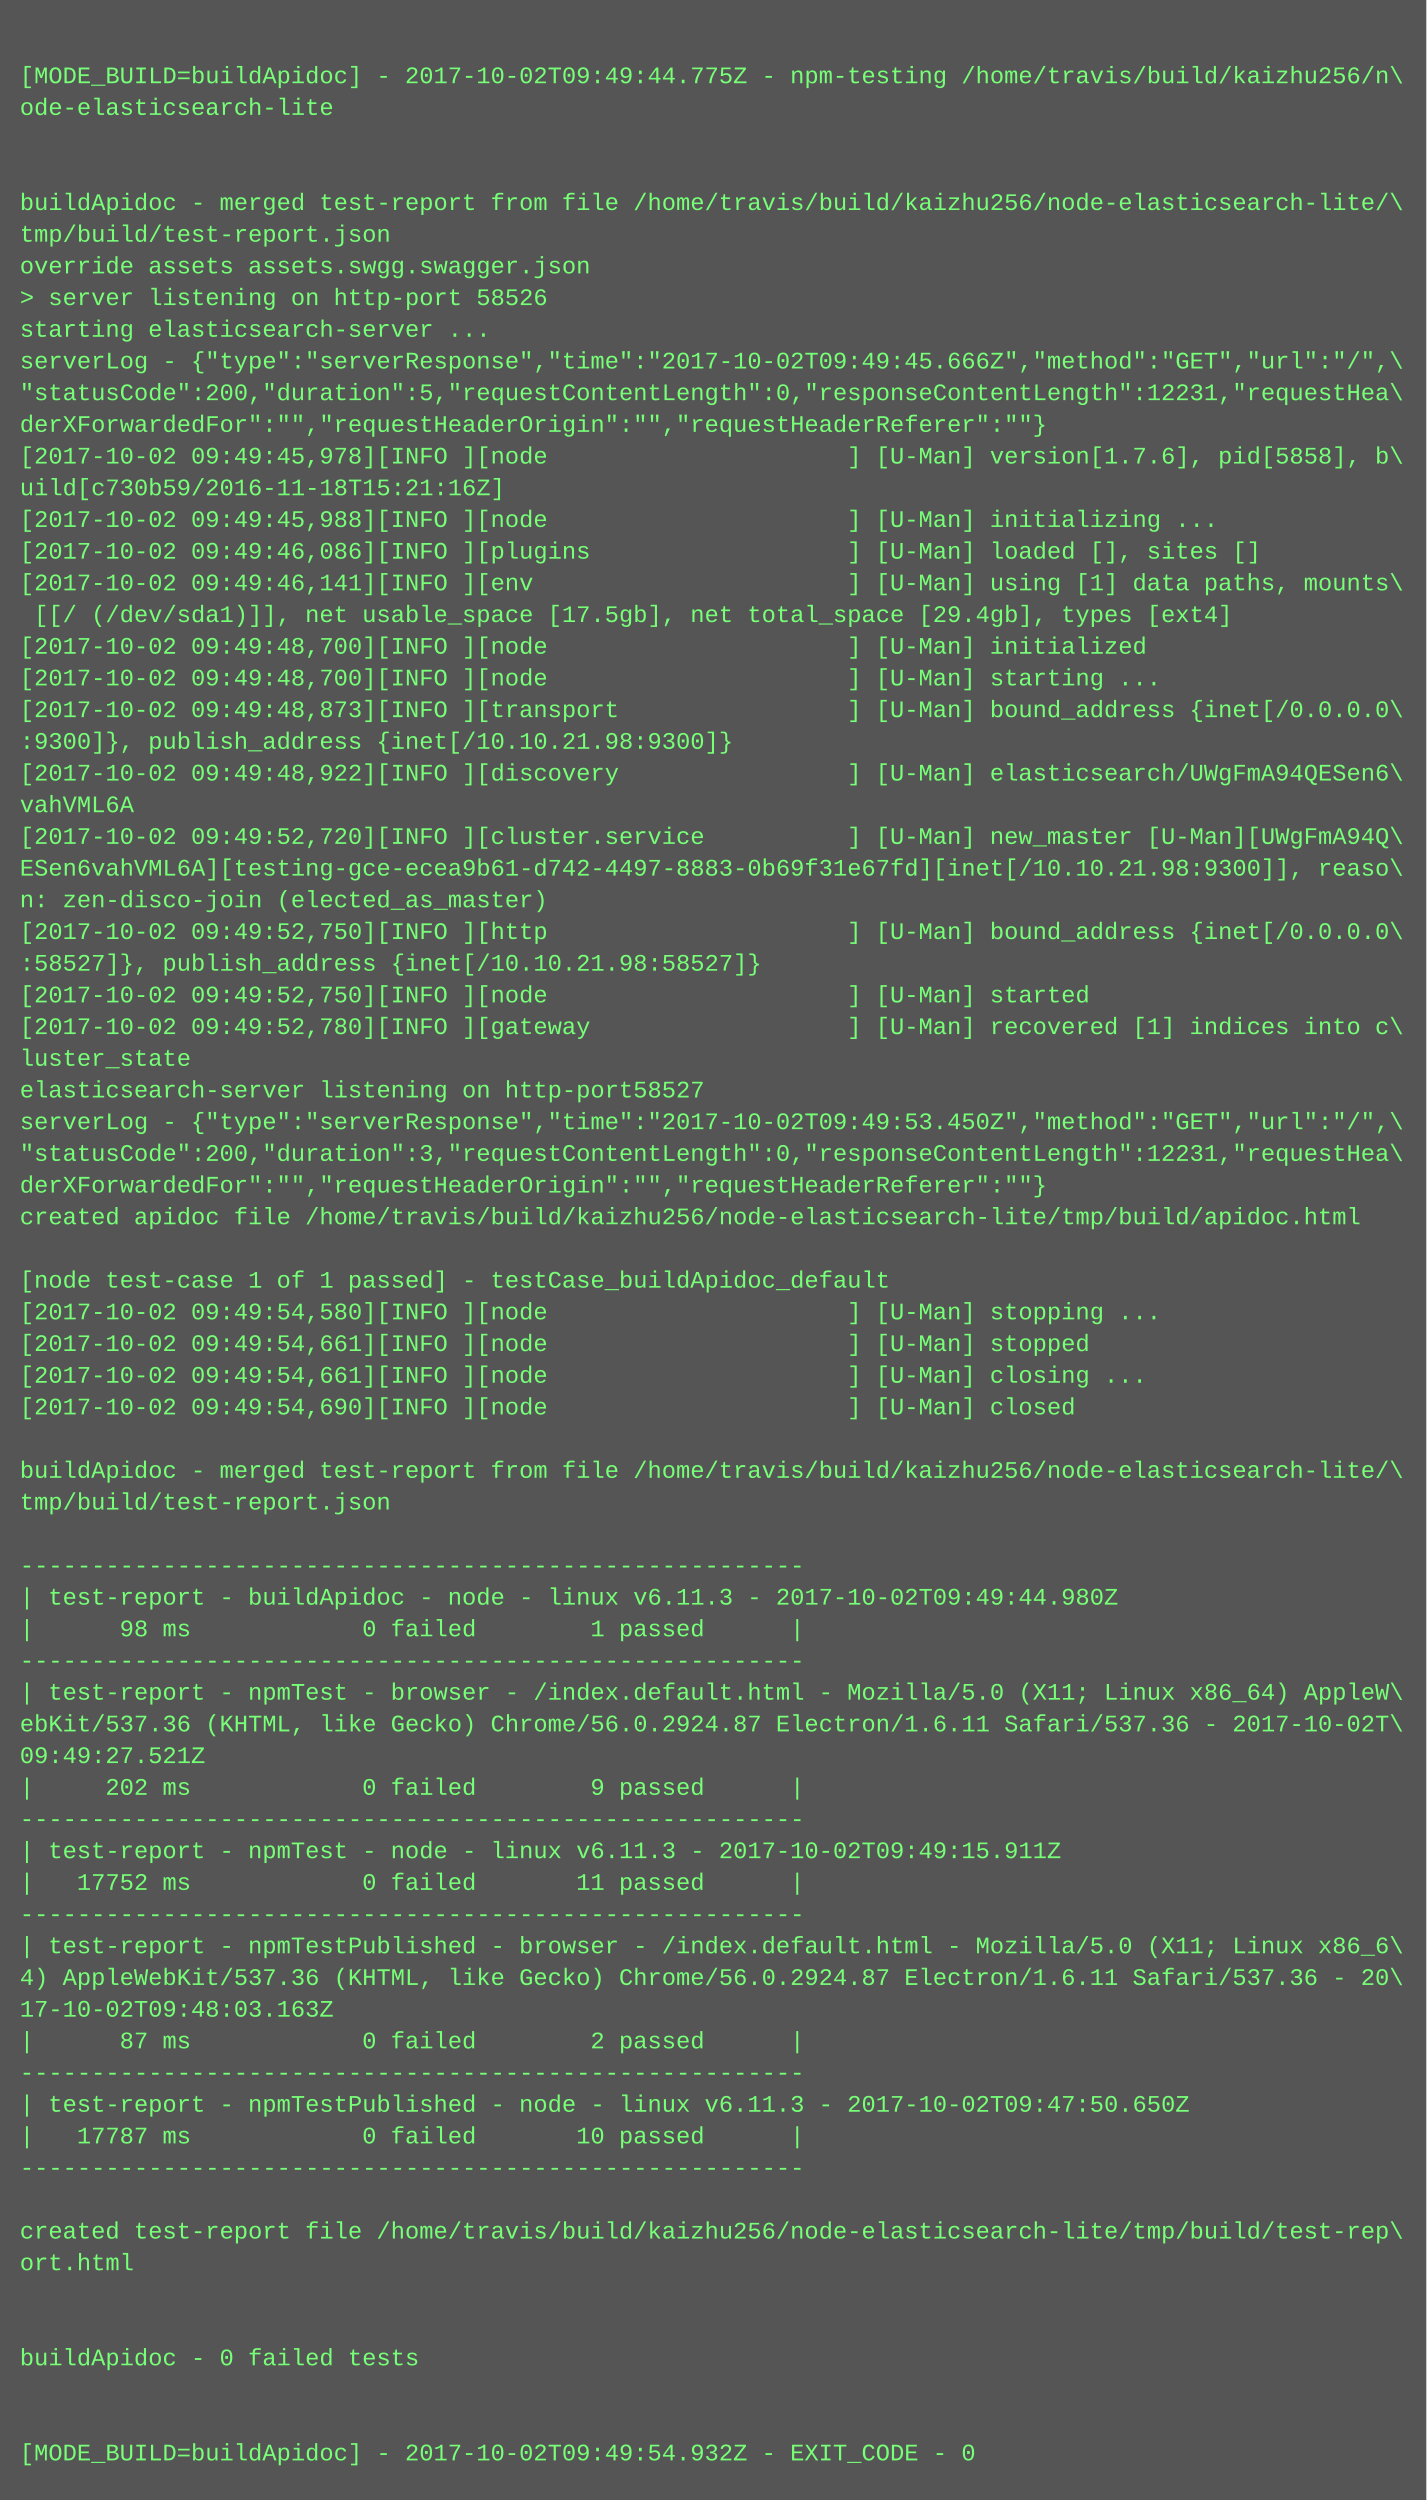
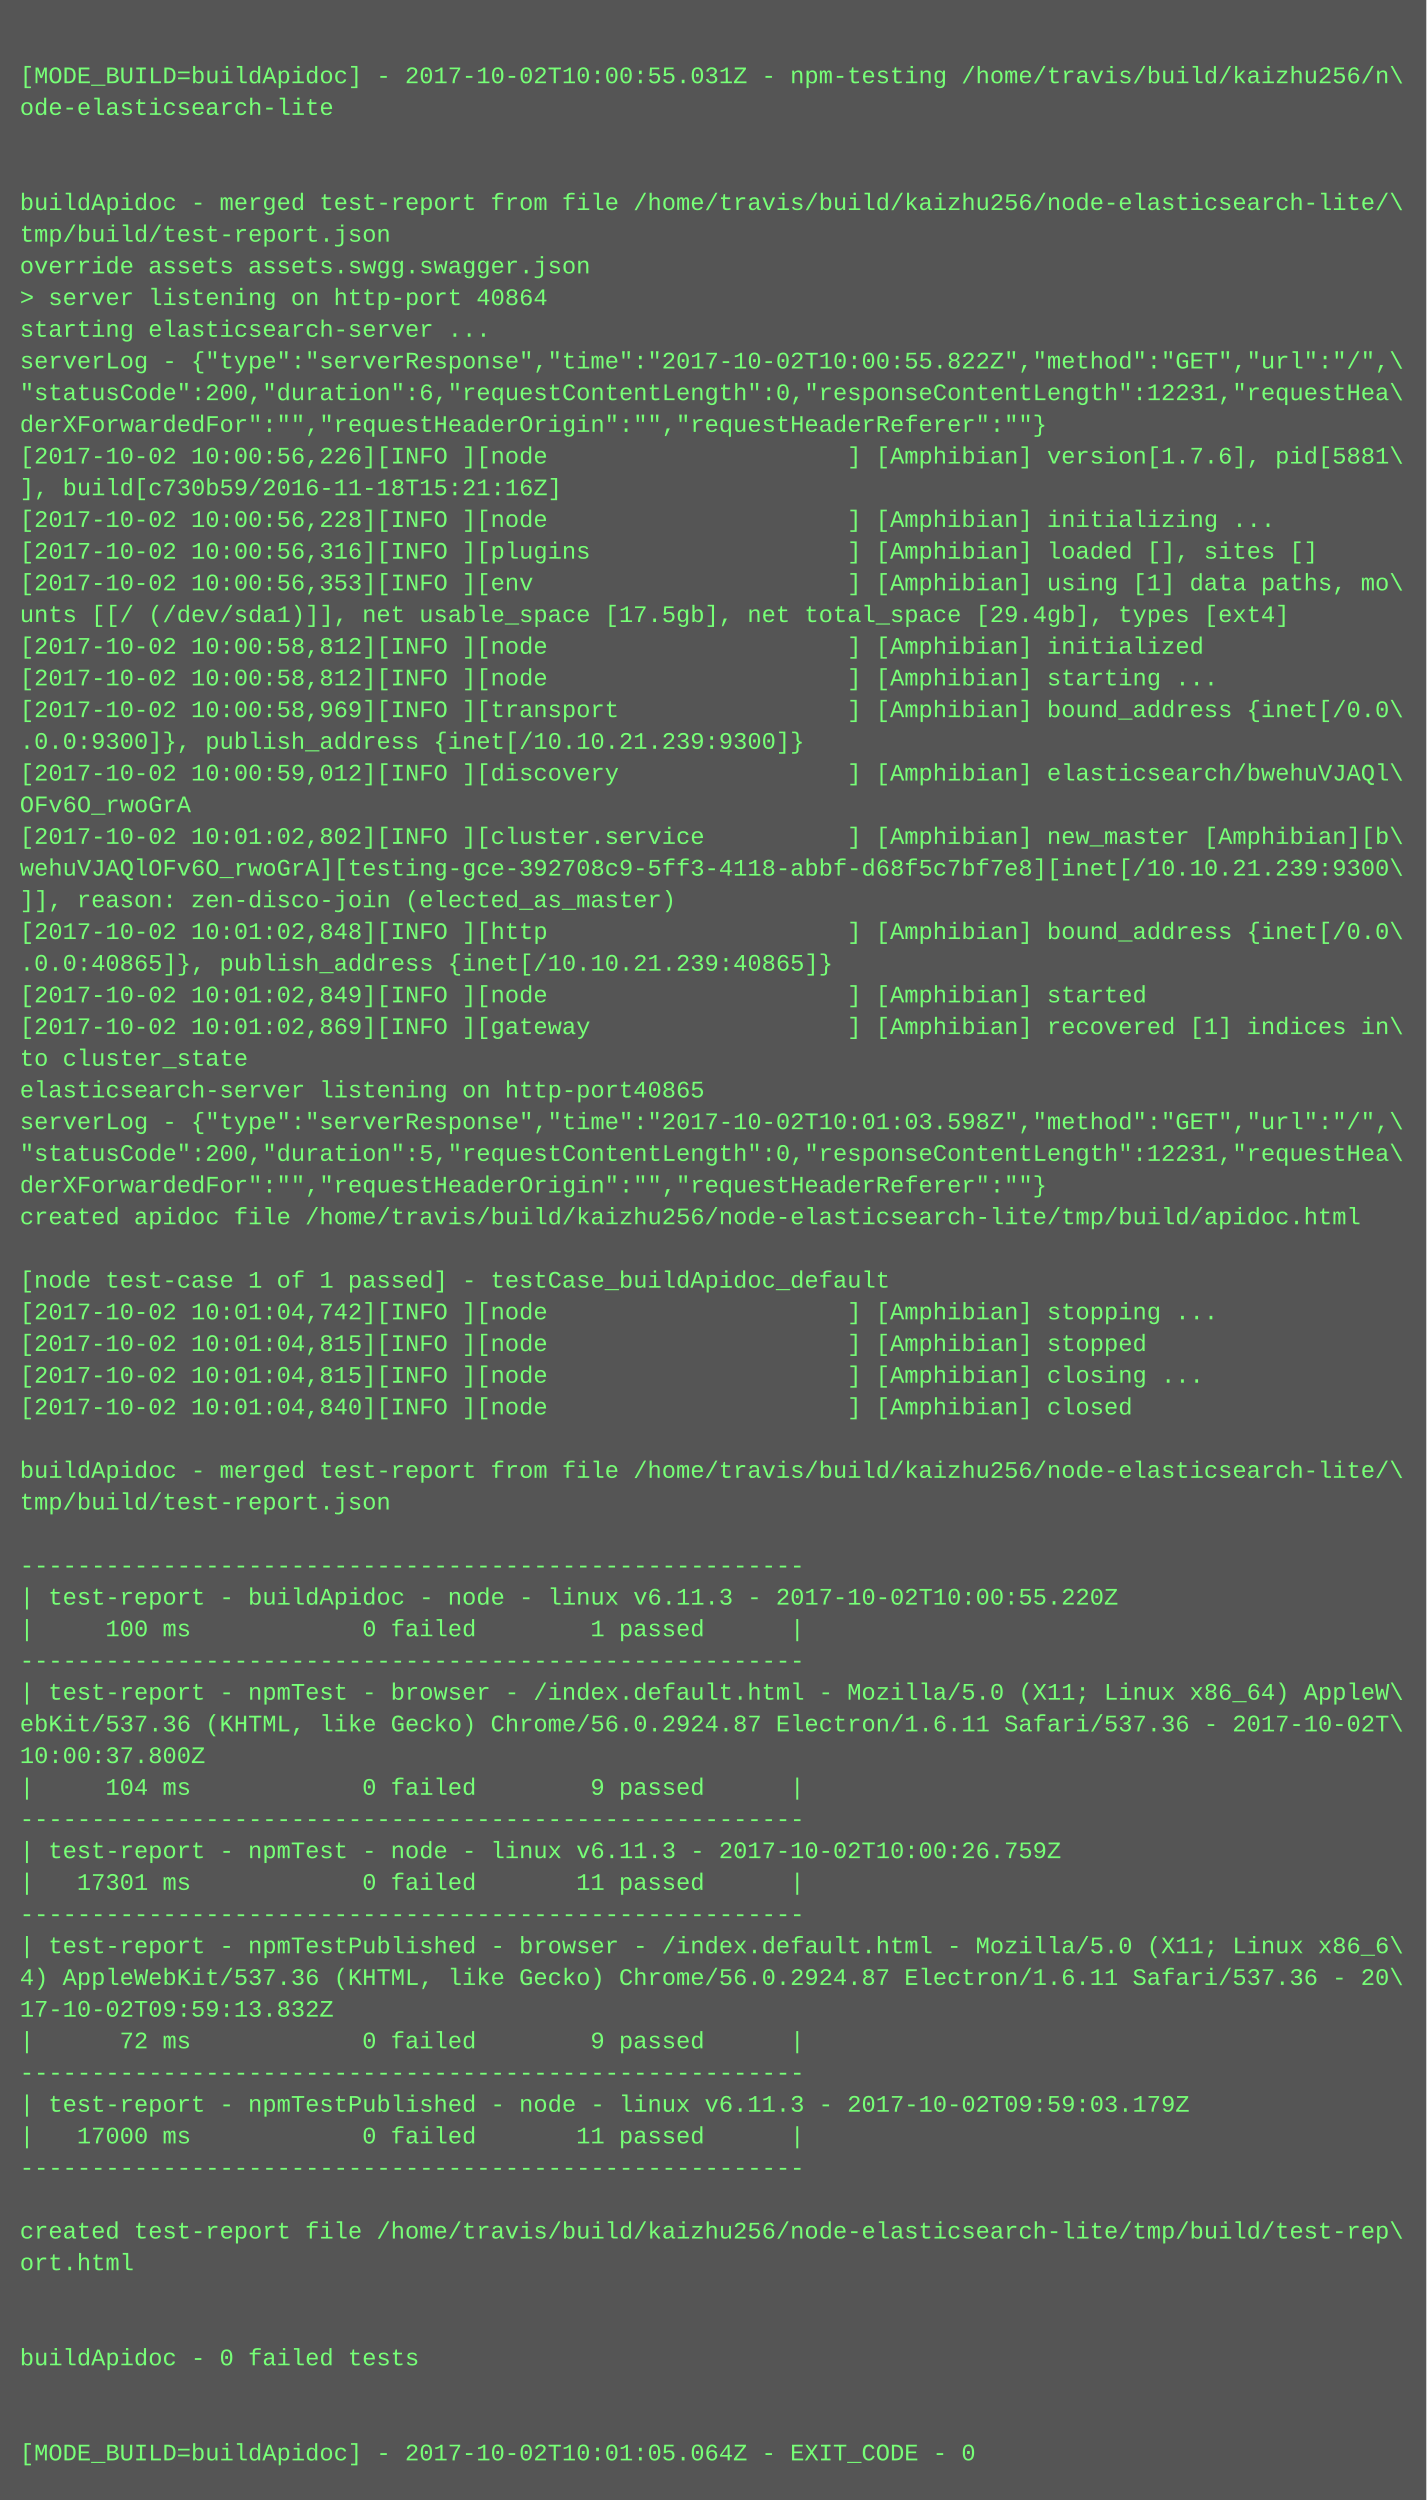
<svg xmlns="http://www.w3.org/2000/svg" height="1262" width="720">
  <rect height="1262" fill="#555" width="720" />
  <text fill="#7f7" font-family="Courier New" font-size="12" xml:space="preserve">
    <tspan x="10" y="26" />
-     <tspan x="10" y="42">[MODE_BUILD=buildApidoc] - 2017-10-02T09:49:44.775Z - npm-testing /home/travis/build/kaizhu256/n\</tspan>
+     <tspan x="10" y="42">[MODE_BUILD=buildApidoc] - 2017-10-02T10:00:55.031Z - npm-testing /home/travis/build/kaizhu256/n\</tspan>
    <tspan x="10" y="58">ode-elasticsearch-lite</tspan>
    <tspan x="10" y="74" />
    <tspan x="10" y="90" />
    <tspan x="10" y="106">buildApidoc - merged test-report from file /home/travis/build/kaizhu256/node-elasticsearch-lite/\</tspan>
    <tspan x="10" y="122">tmp/build/test-report.json</tspan>
    <tspan x="10" y="138">override assets assets.swgg.swagger.json</tspan>
-     <tspan x="10" y="154">&gt; server listening on http-port 58526</tspan>
+     <tspan x="10" y="154">&gt; server listening on http-port 40864</tspan>
    <tspan x="10" y="170">starting elasticsearch-server ...</tspan>
-     <tspan x="10" y="186">serverLog - {"type":"serverResponse","time":"2017-10-02T09:49:45.666Z","method":"GET","url":"/",\</tspan>
-     <tspan x="10" y="202">"statusCode":200,"duration":5,"requestContentLength":0,"responseContentLength":12231,"requestHea\</tspan>
+     <tspan x="10" y="186">serverLog - {"type":"serverResponse","time":"2017-10-02T10:00:55.822Z","method":"GET","url":"/",\</tspan>
+     <tspan x="10" y="202">"statusCode":200,"duration":6,"requestContentLength":0,"responseContentLength":12231,"requestHea\</tspan>
    <tspan x="10" y="218">derXForwardedFor":"","requestHeaderOrigin":"","requestHeaderReferer":""}</tspan>
-     <tspan x="10" y="234">[2017-10-02 09:49:45,978][INFO ][node                     ] [U-Man] version[1.7.6], pid[5858], b\</tspan>
-     <tspan x="10" y="250">uild[c730b59/2016-11-18T15:21:16Z]</tspan>
-     <tspan x="10" y="266">[2017-10-02 09:49:45,988][INFO ][node                     ] [U-Man] initializing ...</tspan>
-     <tspan x="10" y="282">[2017-10-02 09:49:46,086][INFO ][plugins                  ] [U-Man] loaded [], sites []</tspan>
-     <tspan x="10" y="298">[2017-10-02 09:49:46,141][INFO ][env                      ] [U-Man] using [1] data paths, mounts\</tspan>
-     <tspan x="10" y="314"> [[/ (/dev/sda1)]], net usable_space [17.5gb], net total_space [29.4gb], types [ext4]</tspan>
-     <tspan x="10" y="330">[2017-10-02 09:49:48,700][INFO ][node                     ] [U-Man] initialized</tspan>
-     <tspan x="10" y="346">[2017-10-02 09:49:48,700][INFO ][node                     ] [U-Man] starting ...</tspan>
-     <tspan x="10" y="362">[2017-10-02 09:49:48,873][INFO ][transport                ] [U-Man] bound_address {inet[/0.0.0.0\</tspan>
-     <tspan x="10" y="378">:9300]}, publish_address {inet[/10.10.21.98:9300]}</tspan>
-     <tspan x="10" y="394">[2017-10-02 09:49:48,922][INFO ][discovery                ] [U-Man] elasticsearch/UWgFmA94QESen6\</tspan>
-     <tspan x="10" y="410">vahVML6A</tspan>
-     <tspan x="10" y="426">[2017-10-02 09:49:52,720][INFO ][cluster.service          ] [U-Man] new_master [U-Man][UWgFmA94Q\</tspan>
-     <tspan x="10" y="442">ESen6vahVML6A][testing-gce-ecea9b61-d742-4497-8883-0b69f31e67fd][inet[/10.10.21.98:9300]], reaso\</tspan>
-     <tspan x="10" y="458">n: zen-disco-join (elected_as_master)</tspan>
-     <tspan x="10" y="474">[2017-10-02 09:49:52,750][INFO ][http                     ] [U-Man] bound_address {inet[/0.0.0.0\</tspan>
-     <tspan x="10" y="490">:58527]}, publish_address {inet[/10.10.21.98:58527]}</tspan>
-     <tspan x="10" y="506">[2017-10-02 09:49:52,750][INFO ][node                     ] [U-Man] started</tspan>
-     <tspan x="10" y="522">[2017-10-02 09:49:52,780][INFO ][gateway                  ] [U-Man] recovered [1] indices into c\</tspan>
-     <tspan x="10" y="538">luster_state</tspan>
-     <tspan x="10" y="554">elasticsearch-server listening on http-port58527</tspan>
-     <tspan x="10" y="570">serverLog - {"type":"serverResponse","time":"2017-10-02T09:49:53.450Z","method":"GET","url":"/",\</tspan>
-     <tspan x="10" y="586">"statusCode":200,"duration":3,"requestContentLength":0,"responseContentLength":12231,"requestHea\</tspan>
+     <tspan x="10" y="234">[2017-10-02 10:00:56,226][INFO ][node                     ] [Amphibian] version[1.7.6], pid[5881\</tspan>
+     <tspan x="10" y="250">], build[c730b59/2016-11-18T15:21:16Z]</tspan>
+     <tspan x="10" y="266">[2017-10-02 10:00:56,228][INFO ][node                     ] [Amphibian] initializing ...</tspan>
+     <tspan x="10" y="282">[2017-10-02 10:00:56,316][INFO ][plugins                  ] [Amphibian] loaded [], sites []</tspan>
+     <tspan x="10" y="298">[2017-10-02 10:00:56,353][INFO ][env                      ] [Amphibian] using [1] data paths, mo\</tspan>
+     <tspan x="10" y="314">unts [[/ (/dev/sda1)]], net usable_space [17.5gb], net total_space [29.4gb], types [ext4]</tspan>
+     <tspan x="10" y="330">[2017-10-02 10:00:58,812][INFO ][node                     ] [Amphibian] initialized</tspan>
+     <tspan x="10" y="346">[2017-10-02 10:00:58,812][INFO ][node                     ] [Amphibian] starting ...</tspan>
+     <tspan x="10" y="362">[2017-10-02 10:00:58,969][INFO ][transport                ] [Amphibian] bound_address {inet[/0.0\</tspan>
+     <tspan x="10" y="378">.0.0:9300]}, publish_address {inet[/10.10.21.239:9300]}</tspan>
+     <tspan x="10" y="394">[2017-10-02 10:00:59,012][INFO ][discovery                ] [Amphibian] elasticsearch/bwehuVJAQl\</tspan>
+     <tspan x="10" y="410">OFv6O_rwoGrA</tspan>
+     <tspan x="10" y="426">[2017-10-02 10:01:02,802][INFO ][cluster.service          ] [Amphibian] new_master [Amphibian][b\</tspan>
+     <tspan x="10" y="442">wehuVJAQlOFv6O_rwoGrA][testing-gce-392708c9-5ff3-4118-abbf-d68f5c7bf7e8][inet[/10.10.21.239:9300\</tspan>
+     <tspan x="10" y="458">]], reason: zen-disco-join (elected_as_master)</tspan>
+     <tspan x="10" y="474">[2017-10-02 10:01:02,848][INFO ][http                     ] [Amphibian] bound_address {inet[/0.0\</tspan>
+     <tspan x="10" y="490">.0.0:40865]}, publish_address {inet[/10.10.21.239:40865]}</tspan>
+     <tspan x="10" y="506">[2017-10-02 10:01:02,849][INFO ][node                     ] [Amphibian] started</tspan>
+     <tspan x="10" y="522">[2017-10-02 10:01:02,869][INFO ][gateway                  ] [Amphibian] recovered [1] indices in\</tspan>
+     <tspan x="10" y="538">to cluster_state</tspan>
+     <tspan x="10" y="554">elasticsearch-server listening on http-port40865</tspan>
+     <tspan x="10" y="570">serverLog - {"type":"serverResponse","time":"2017-10-02T10:01:03.598Z","method":"GET","url":"/",\</tspan>
+     <tspan x="10" y="586">"statusCode":200,"duration":5,"requestContentLength":0,"responseContentLength":12231,"requestHea\</tspan>
    <tspan x="10" y="602">derXForwardedFor":"","requestHeaderOrigin":"","requestHeaderReferer":""}</tspan>
    <tspan x="10" y="618">created apidoc file /home/travis/build/kaizhu256/node-elasticsearch-lite/tmp/build/apidoc.html</tspan>
    <tspan x="10" y="634" />
    <tspan x="10" y="650">[node test-case 1 of 1 passed] - testCase_buildApidoc_default</tspan>
-     <tspan x="10" y="666">[2017-10-02 09:49:54,580][INFO ][node                     ] [U-Man] stopping ...</tspan>
-     <tspan x="10" y="682">[2017-10-02 09:49:54,661][INFO ][node                     ] [U-Man] stopped</tspan>
-     <tspan x="10" y="698">[2017-10-02 09:49:54,661][INFO ][node                     ] [U-Man] closing ...</tspan>
-     <tspan x="10" y="714">[2017-10-02 09:49:54,690][INFO ][node                     ] [U-Man] closed</tspan>
+     <tspan x="10" y="666">[2017-10-02 10:01:04,742][INFO ][node                     ] [Amphibian] stopping ...</tspan>
+     <tspan x="10" y="682">[2017-10-02 10:01:04,815][INFO ][node                     ] [Amphibian] stopped</tspan>
+     <tspan x="10" y="698">[2017-10-02 10:01:04,815][INFO ][node                     ] [Amphibian] closing ...</tspan>
+     <tspan x="10" y="714">[2017-10-02 10:01:04,840][INFO ][node                     ] [Amphibian] closed</tspan>
    <tspan x="10" y="730" />
    <tspan x="10" y="746">buildApidoc - merged test-report from file /home/travis/build/kaizhu256/node-elasticsearch-lite/\</tspan>
    <tspan x="10" y="762">tmp/build/test-report.json</tspan>
    <tspan x="10" y="778" />
    <tspan x="10" y="794">-------------------------------------------------------</tspan>
-     <tspan x="10" y="810">| test-report - buildApidoc - node - linux v6.11.3 - 2017-10-02T09:49:44.980Z</tspan>
-     <tspan x="10" y="826">|      98 ms            0 failed        1 passed      |</tspan>
+     <tspan x="10" y="810">| test-report - buildApidoc - node - linux v6.11.3 - 2017-10-02T10:00:55.220Z</tspan>
+     <tspan x="10" y="826">|     100 ms            0 failed        1 passed      |</tspan>
    <tspan x="10" y="842">-------------------------------------------------------</tspan>
    <tspan x="10" y="858">| test-report - npmTest - browser - /index.default.html - Mozilla/5.0 (X11; Linux x86_64) AppleW\</tspan>
    <tspan x="10" y="874">ebKit/537.36 (KHTML, like Gecko) Chrome/56.0.2924.87 Electron/1.6.11 Safari/537.36 - 2017-10-02T\</tspan>
-     <tspan x="10" y="890">09:49:27.521Z</tspan>
-     <tspan x="10" y="906">|     202 ms            0 failed        9 passed      |</tspan>
+     <tspan x="10" y="890">10:00:37.800Z</tspan>
+     <tspan x="10" y="906">|     104 ms            0 failed        9 passed      |</tspan>
    <tspan x="10" y="922">-------------------------------------------------------</tspan>
-     <tspan x="10" y="938">| test-report - npmTest - node - linux v6.11.3 - 2017-10-02T09:49:15.911Z</tspan>
-     <tspan x="10" y="954">|   17752 ms            0 failed       11 passed      |</tspan>
+     <tspan x="10" y="938">| test-report - npmTest - node - linux v6.11.3 - 2017-10-02T10:00:26.759Z</tspan>
+     <tspan x="10" y="954">|   17301 ms            0 failed       11 passed      |</tspan>
    <tspan x="10" y="970">-------------------------------------------------------</tspan>
    <tspan x="10" y="986">| test-report - npmTestPublished - browser - /index.default.html - Mozilla/5.0 (X11; Linux x86_6\</tspan>
    <tspan x="10" y="1002">4) AppleWebKit/537.36 (KHTML, like Gecko) Chrome/56.0.2924.87 Electron/1.6.11 Safari/537.36 - 20\</tspan>
-     <tspan x="10" y="1018">17-10-02T09:48:03.163Z</tspan>
-     <tspan x="10" y="1034">|      87 ms            0 failed        2 passed      |</tspan>
+     <tspan x="10" y="1018">17-10-02T09:59:13.832Z</tspan>
+     <tspan x="10" y="1034">|      72 ms            0 failed        9 passed      |</tspan>
    <tspan x="10" y="1050">-------------------------------------------------------</tspan>
-     <tspan x="10" y="1066">| test-report - npmTestPublished - node - linux v6.11.3 - 2017-10-02T09:47:50.650Z</tspan>
-     <tspan x="10" y="1082">|   17787 ms            0 failed       10 passed      |</tspan>
+     <tspan x="10" y="1066">| test-report - npmTestPublished - node - linux v6.11.3 - 2017-10-02T09:59:03.179Z</tspan>
+     <tspan x="10" y="1082">|   17000 ms            0 failed       11 passed      |</tspan>
    <tspan x="10" y="1098">-------------------------------------------------------</tspan>
    <tspan x="10" y="1114" />
    <tspan x="10" y="1130">created test-report file /home/travis/build/kaizhu256/node-elasticsearch-lite/tmp/build/test-rep\</tspan>
    <tspan x="10" y="1146">ort.html</tspan>
    <tspan x="10" y="1162" />
    <tspan x="10" y="1178" />
    <tspan x="10" y="1194">buildApidoc - 0 failed tests</tspan>
    <tspan x="10" y="1210" />
    <tspan x="10" y="1226" />
-     <tspan x="10" y="1242">[MODE_BUILD=buildApidoc] - 2017-10-02T09:49:54.932Z - EXIT_CODE - 0</tspan>
+     <tspan x="10" y="1242">[MODE_BUILD=buildApidoc] - 2017-10-02T10:01:05.064Z - EXIT_CODE - 0</tspan>
  </text>
</svg>
